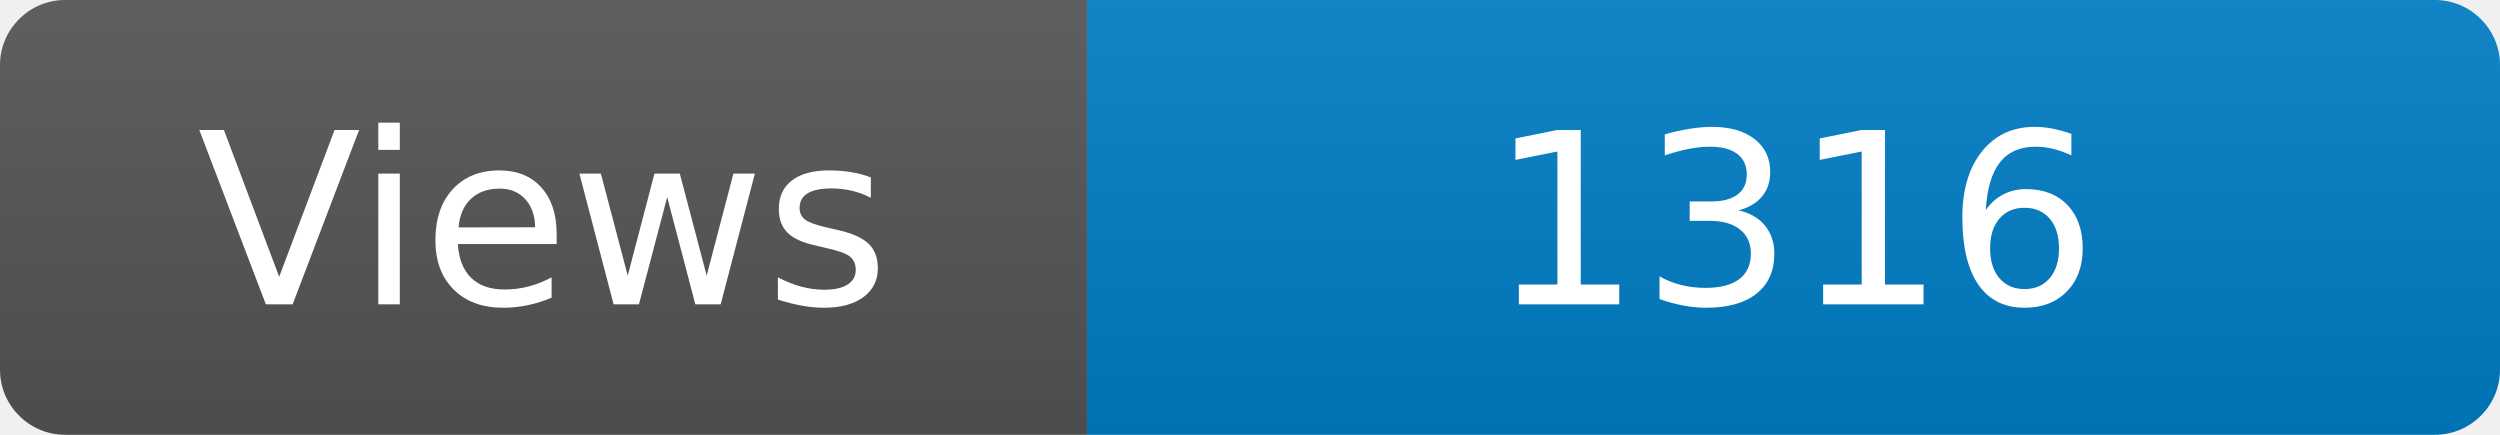
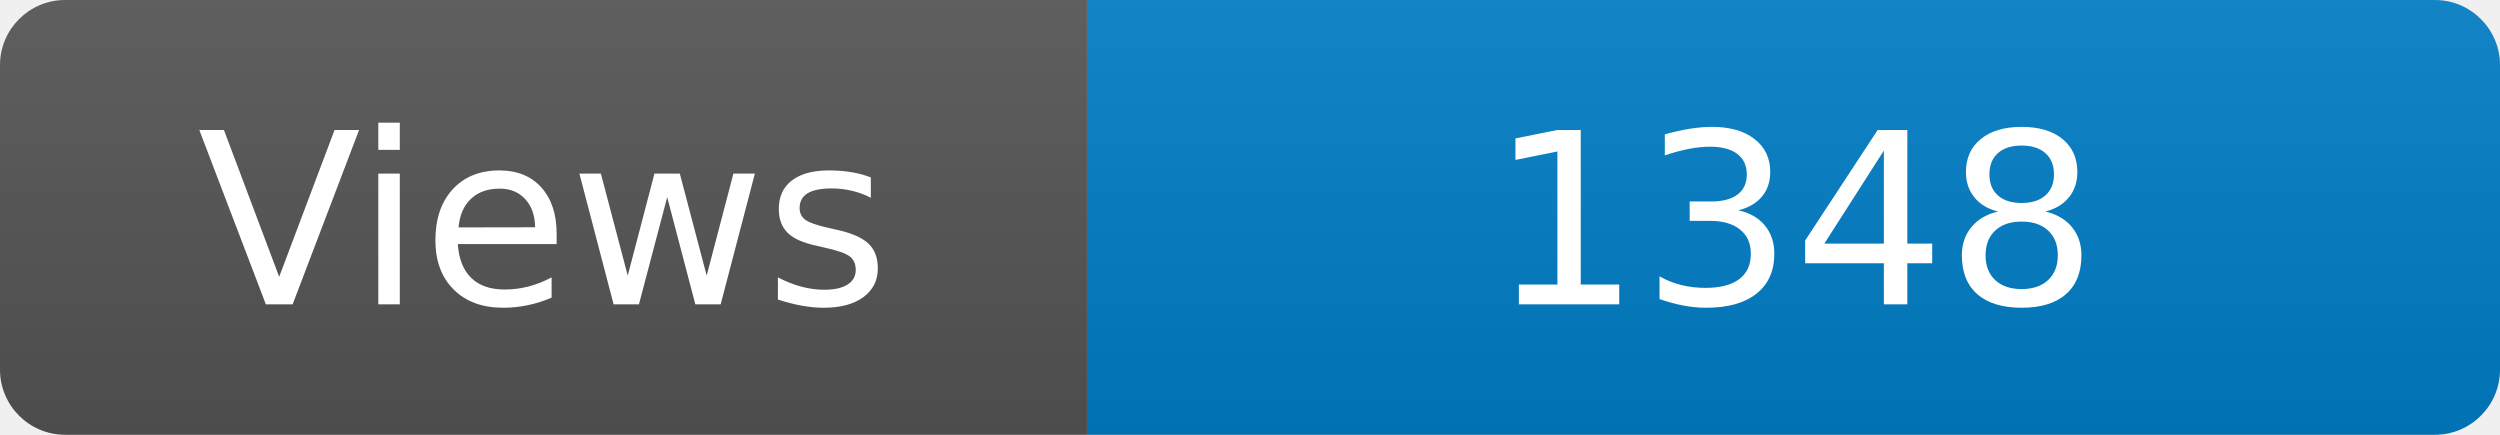
<svg xmlns="http://www.w3.org/2000/svg" width="115" height="20" role="img" aria-label="Maintained?: yes">
  <linearGradient id="s" x2="0" y2="100%">
    <stop offset="0" stop-color="#bbb" stop-opacity=".1" />
    <stop offset="1" stop-opacity=".1" />
  </linearGradient>
  <clipPath id="r">
    <rect width="115" height="20" rx="3" fill="#fff" />
  </clipPath>
  <g clip-path="url(#r)">
    <rect width="50" height="20" fill="#555" />
    <rect x="50" width="160" height="20" fill="#007ec6" />
    <rect width="115" height="20" fill="url(#s)" />
  </g>
  <g fill="#fff" text-anchor="middle" font-family="Verdana,Geneva,DejaVu Sans,sans-serif" font-size="110">
    <text x="250" y="140" transform="scale(.1)" fill="#fff">Views</text>
-     <text x="825" y="140" transform="scale(.1)" fill="#fff">1316</text>
+     <text x="825" y="140" transform="scale(.1)" fill="#fff">1348</text>
  </g>
</svg>
